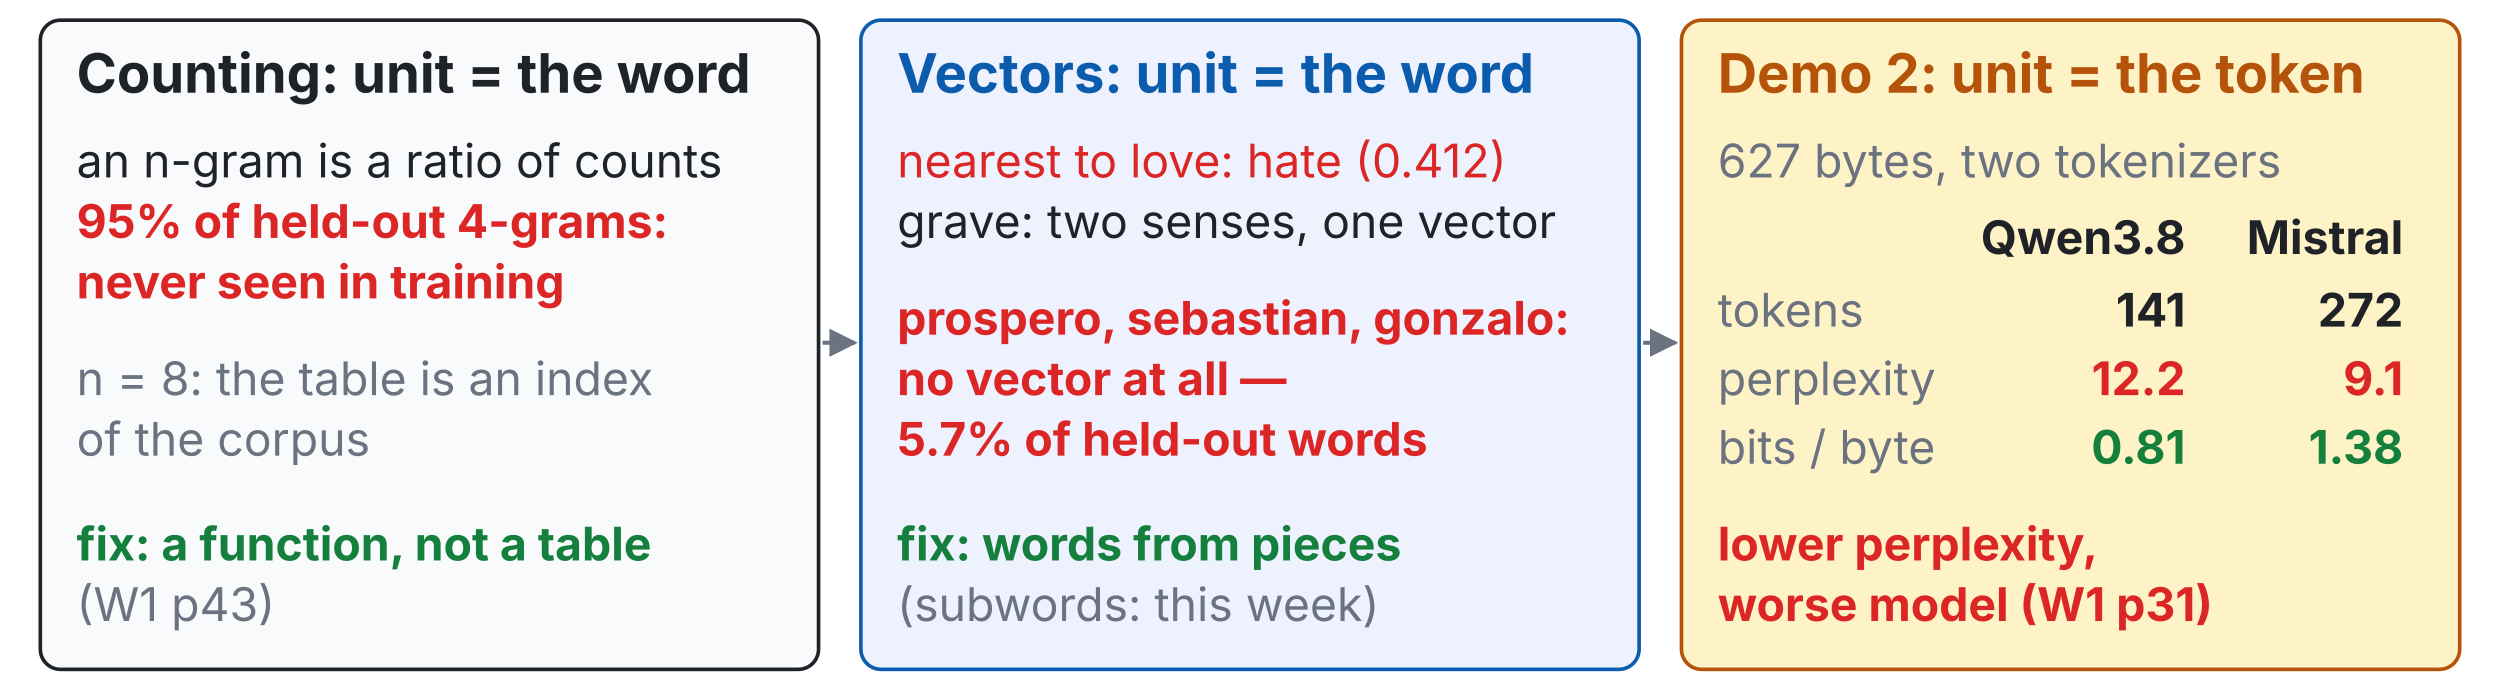
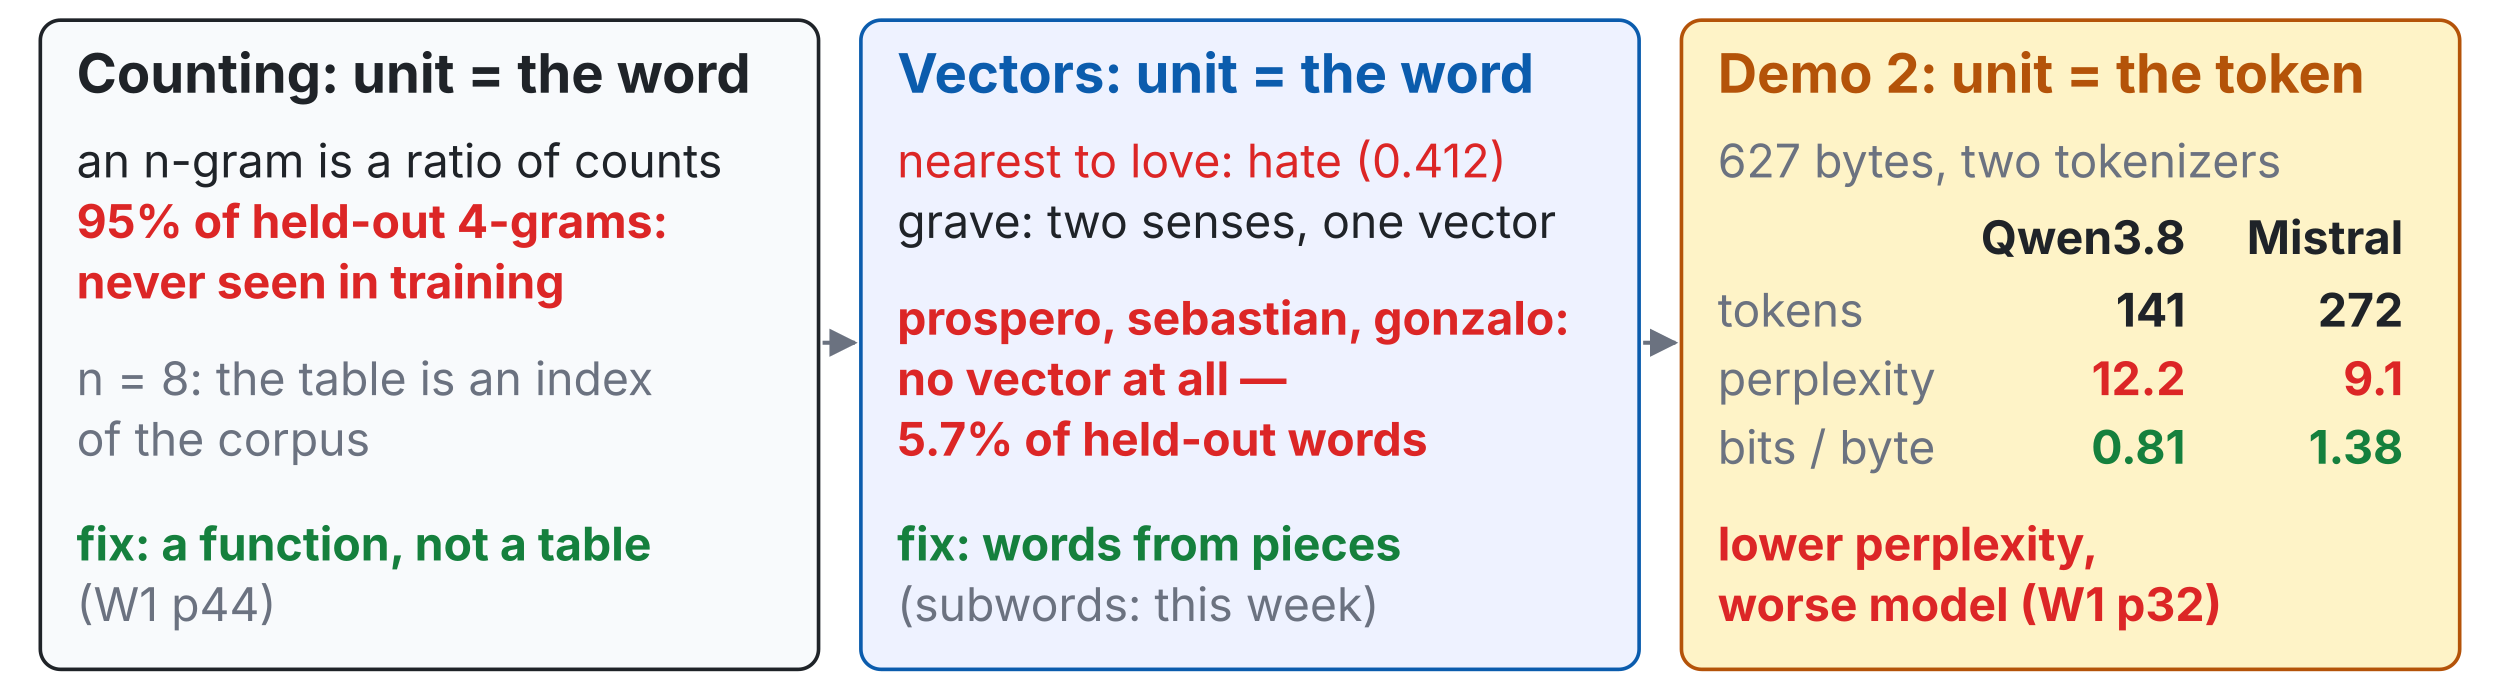
<svg xmlns="http://www.w3.org/2000/svg" viewBox="0 0 1240 344" width="100%" font-family="-apple-system,BlinkMacSystemFont,Segoe UI,Helvetica Neue,PingFang TC,Noto Sans TC,sans-serif">
  <defs>
    <marker id="ah-last-week" viewBox="0 0 10 10" refX="9" refY="5" markerWidth="7" markerHeight="7" orient="auto-start-reverse">
      <path d="M0,0 L10,5 L0,10 z" fill="#6b7280" />
    </marker>
  </defs>
  <rect x="20" y="10" width="386" height="322" rx="10" fill="#f8fafc" stroke="#1f2328" stroke-width="1.8" />
  <text x="38" y="46" font-size="27" fill="#1f2328" text-anchor="start" font-weight="700">Counting: unit = the word</text>
  <line x1="408" y1="170" x2="424" y2="170" stroke="#6b7280" stroke-width="2" marker-end="url(#ah-last-week)" />
  <text x="38" y="88" font-size="23" fill="#1f2328" text-anchor="start" font-weight="400">an n-gram is a ratio of counts</text>
  <text x="38" y="118" font-size="23" fill="#dc2626" text-anchor="start" font-weight="700">95% of held-out 4-grams:</text>
  <text x="38" y="148" font-size="23" fill="#dc2626" text-anchor="start" font-weight="700">never seen in training</text>
  <text x="38" y="196" font-size="23" fill="#6b7280" text-anchor="start" font-weight="400">n = 8: the table is an index</text>
  <text x="38" y="226" font-size="23" fill="#6b7280" text-anchor="start" font-weight="400">of the corpus</text>
  <text x="38" y="278" font-size="23" fill="#15803d" text-anchor="start" font-weight="700">fix: a function, not a table</text>
-   <text x="38" y="308" font-size="23" fill="#6b7280" text-anchor="start" font-weight="400">(W1 p43)</text>
+   <text x="38" y="308" font-size="23" fill="#6b7280" text-anchor="start" font-weight="400">(W1 p44)</text>
  <rect x="427" y="10" width="386" height="322" rx="10" fill="#eef2ff" stroke="#0b5cad" stroke-width="1.8" />
  <text x="445" y="46" font-size="27" fill="#0b5cad" text-anchor="start" font-weight="700">Vectors: unit = the word</text>
  <line x1="815" y1="170" x2="831" y2="170" stroke="#6b7280" stroke-width="2" marker-end="url(#ah-last-week)" />
  <text x="445" y="88" font-size="23" fill="#dc2626" text-anchor="start" font-weight="400">nearest to love: hate (0.412)</text>
  <text x="445" y="118" font-size="23" fill="#1f2328" text-anchor="start" font-weight="400">grave: two senses, one vector</text>
  <text x="445" y="166" font-size="23" fill="#dc2626" text-anchor="start" font-weight="700">prospero, sebastian, gonzalo:</text>
  <text x="445" y="196" font-size="23" fill="#dc2626" text-anchor="start" font-weight="700">no vector at all —</text>
  <text x="445" y="226" font-size="23" fill="#dc2626" text-anchor="start" font-weight="700">5.7% of held-out words</text>
  <text x="445" y="278" font-size="23" fill="#15803d" text-anchor="start" font-weight="700">fix: words from pieces</text>
  <text x="445" y="308" font-size="23" fill="#6b7280" text-anchor="start" font-weight="400">(subwords: this week)</text>
  <rect x="834" y="10" width="386" height="322" rx="10" fill="#fef3c7" stroke="#b45309" stroke-width="1.8" />
  <text x="852" y="46" font-size="27" fill="#b45309" text-anchor="start" font-weight="700">Demo 2: unit = the token</text>
  <text x="852" y="88" font-size="23" fill="#6b7280" text-anchor="start" font-weight="400">627 bytes, two tokenizers</text>
  <text x="1084" y="126" font-size="23" fill="#1f2328" text-anchor="end" font-weight="700">Qwen3.8</text>
  <text x="1192" y="126" font-size="23" fill="#1f2328" text-anchor="end" font-weight="700">Mistral</text>
  <text x="852" y="162" font-size="23" fill="#6b7280" text-anchor="start" font-weight="400">tokens</text>
  <text x="1084" y="162" font-size="23" fill="#1f2328" text-anchor="end" font-weight="700">141</text>
  <text x="1192" y="162" font-size="23" fill="#1f2328" text-anchor="end" font-weight="700">272</text>
  <text x="852" y="196" font-size="23" fill="#6b7280" text-anchor="start" font-weight="400">perplexity</text>
  <text x="1084" y="196" font-size="23" fill="#dc2626" text-anchor="end" font-weight="700">12.2</text>
  <text x="1192" y="196" font-size="23" fill="#dc2626" text-anchor="end" font-weight="700">9.1</text>
  <text x="852" y="230" font-size="23" fill="#6b7280" text-anchor="start" font-weight="400">bits / byte</text>
  <text x="1084" y="230" font-size="23" fill="#15803d" text-anchor="end" font-weight="700">0.81</text>
  <text x="1192" y="230" font-size="23" fill="#15803d" text-anchor="end" font-weight="700">1.38</text>
  <text x="852" y="278" font-size="23" fill="#dc2626" text-anchor="start" font-weight="700">lower perplexity,</text>
-   <text x="852" y="308" font-size="23" fill="#dc2626" text-anchor="start" font-weight="700">worse model (W1 p31)</text>
+   <text x="852" y="308" font-size="23" fill="#dc2626" text-anchor="start" font-weight="700">worse model (W1 p32)</text>
</svg>
